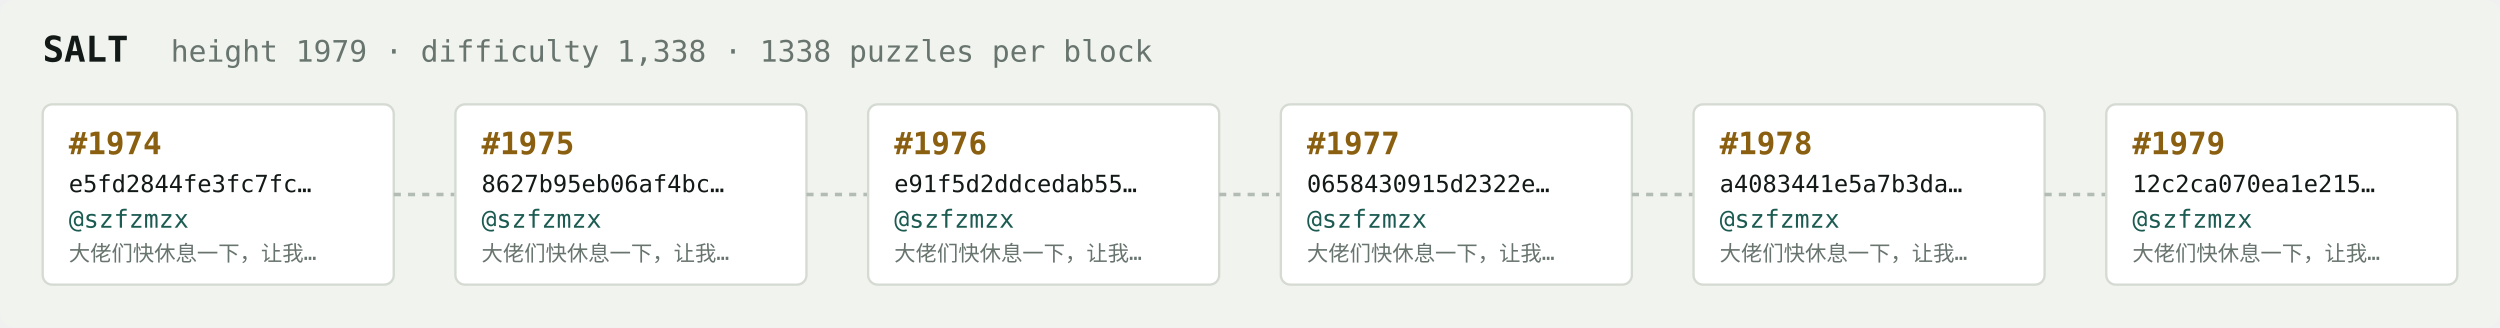
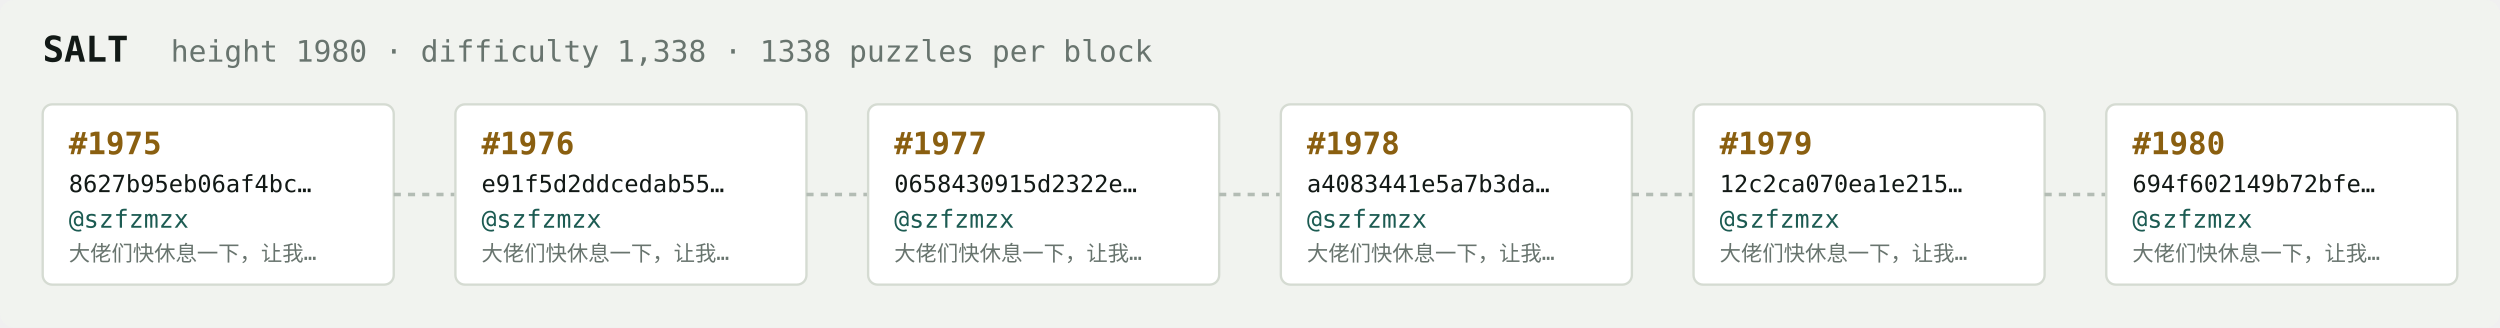
<svg xmlns="http://www.w3.org/2000/svg" width="1054" height="138" viewBox="0 0 1054 138" font-family="ui-monospace,SFMono-Regular,Menlo,monospace">
  <rect fill="#f1f3ef" width="1054" height="138" rx="6" />
  <text x="18" y="26" fill="#121916" font-size="15" font-weight="700">SALT</text>
-   <text x="72" y="26" fill="#68746e" font-size="12.5">height 1979 · difficulty 1,338 · 1338 puzzles per block</text>
+   <text x="72" y="26" fill="#68746e" font-size="12.5">height 1980 · difficulty 1,338 · 1338 puzzles per block</text>
  <rect x="18" y="44" width="148" height="76" rx="4" fill="#ffffff" stroke="#d5dbd2" stroke-width="1" />
-   <text x="29" y="65" fill="#8a5f10" font-size="13" font-weight="700">#1974</text>
-   <text x="29" y="81" fill="#121916" font-size="10">e5fd2844fe3fc7fc…</text>
+   <text x="29" y="65" fill="#8a5f10" font-size="13" font-weight="700">#1975</text>
+   <text x="29" y="81" fill="#121916" font-size="10">8627b95eb06af4bc…</text>
  <text x="29" y="96" fill="#1c5b52" font-size="10.5">@szfzmzx</text>
  <text x="29" y="110" fill="#68746e" font-size="9">大佬们快休息一下，让我…</text>
  <line x1="166" y1="82.0" x2="192" y2="82.0" stroke="#b3bcb4" stroke-width="1.5" stroke-dasharray="3 3" />
  <rect x="192" y="44" width="148" height="76" rx="4" fill="#ffffff" stroke="#d5dbd2" stroke-width="1" />
-   <text x="203" y="65" fill="#8a5f10" font-size="13" font-weight="700">#1975</text>
-   <text x="203" y="81" fill="#121916" font-size="10">8627b95eb06af4bc…</text>
+   <text x="203" y="65" fill="#8a5f10" font-size="13" font-weight="700">#1976</text>
+   <text x="203" y="81" fill="#121916" font-size="10">e91f5d2ddcedab55…</text>
  <text x="203" y="96" fill="#1c5b52" font-size="10.5">@szfzmzx</text>
  <text x="203" y="110" fill="#68746e" font-size="9">大佬们快休息一下，让我…</text>
  <line x1="340" y1="82.0" x2="366" y2="82.0" stroke="#b3bcb4" stroke-width="1.5" stroke-dasharray="3 3" />
  <rect x="366" y="44" width="148" height="76" rx="4" fill="#ffffff" stroke="#d5dbd2" stroke-width="1" />
-   <text x="377" y="65" fill="#8a5f10" font-size="13" font-weight="700">#1976</text>
-   <text x="377" y="81" fill="#121916" font-size="10">e91f5d2ddcedab55…</text>
+   <text x="377" y="65" fill="#8a5f10" font-size="13" font-weight="700">#1977</text>
+   <text x="377" y="81" fill="#121916" font-size="10">0658430915d2322e…</text>
  <text x="377" y="96" fill="#1c5b52" font-size="10.5">@szfzmzx</text>
  <text x="377" y="110" fill="#68746e" font-size="9">大佬们快休息一下，让我…</text>
  <line x1="514" y1="82.0" x2="540" y2="82.0" stroke="#b3bcb4" stroke-width="1.5" stroke-dasharray="3 3" />
  <rect x="540" y="44" width="148" height="76" rx="4" fill="#ffffff" stroke="#d5dbd2" stroke-width="1" />
-   <text x="551" y="65" fill="#8a5f10" font-size="13" font-weight="700">#1977</text>
-   <text x="551" y="81" fill="#121916" font-size="10">0658430915d2322e…</text>
+   <text x="551" y="65" fill="#8a5f10" font-size="13" font-weight="700">#1978</text>
+   <text x="551" y="81" fill="#121916" font-size="10">a4083441e5a7b3da…</text>
  <text x="551" y="96" fill="#1c5b52" font-size="10.5">@szfzmzx</text>
  <text x="551" y="110" fill="#68746e" font-size="9">大佬们快休息一下，让我…</text>
  <line x1="688" y1="82.0" x2="714" y2="82.0" stroke="#b3bcb4" stroke-width="1.5" stroke-dasharray="3 3" />
  <rect x="714" y="44" width="148" height="76" rx="4" fill="#ffffff" stroke="#d5dbd2" stroke-width="1" />
-   <text x="725" y="65" fill="#8a5f10" font-size="13" font-weight="700">#1978</text>
-   <text x="725" y="81" fill="#121916" font-size="10">a4083441e5a7b3da…</text>
+   <text x="725" y="65" fill="#8a5f10" font-size="13" font-weight="700">#1979</text>
+   <text x="725" y="81" fill="#121916" font-size="10">12c2ca070ea1e215…</text>
  <text x="725" y="96" fill="#1c5b52" font-size="10.5">@szfzmzx</text>
  <text x="725" y="110" fill="#68746e" font-size="9">大佬们快休息一下，让我…</text>
  <line x1="862" y1="82.0" x2="888" y2="82.0" stroke="#b3bcb4" stroke-width="1.5" stroke-dasharray="3 3" />
  <rect x="888" y="44" width="148" height="76" rx="4" fill="#ffffff" stroke="#d5dbd2" stroke-width="1" />
-   <text x="899" y="65" fill="#8a5f10" font-size="13" font-weight="700">#1979</text>
-   <text x="899" y="81" fill="#121916" font-size="10">12c2ca070ea1e215…</text>
+   <text x="899" y="65" fill="#8a5f10" font-size="13" font-weight="700">#1980</text>
+   <text x="899" y="81" fill="#121916" font-size="10">694f602149b72bfe…</text>
  <text x="899" y="96" fill="#1c5b52" font-size="10.5">@szfzmzx</text>
  <text x="899" y="110" fill="#68746e" font-size="9">大佬们快休息一下，让我…</text>
</svg>
